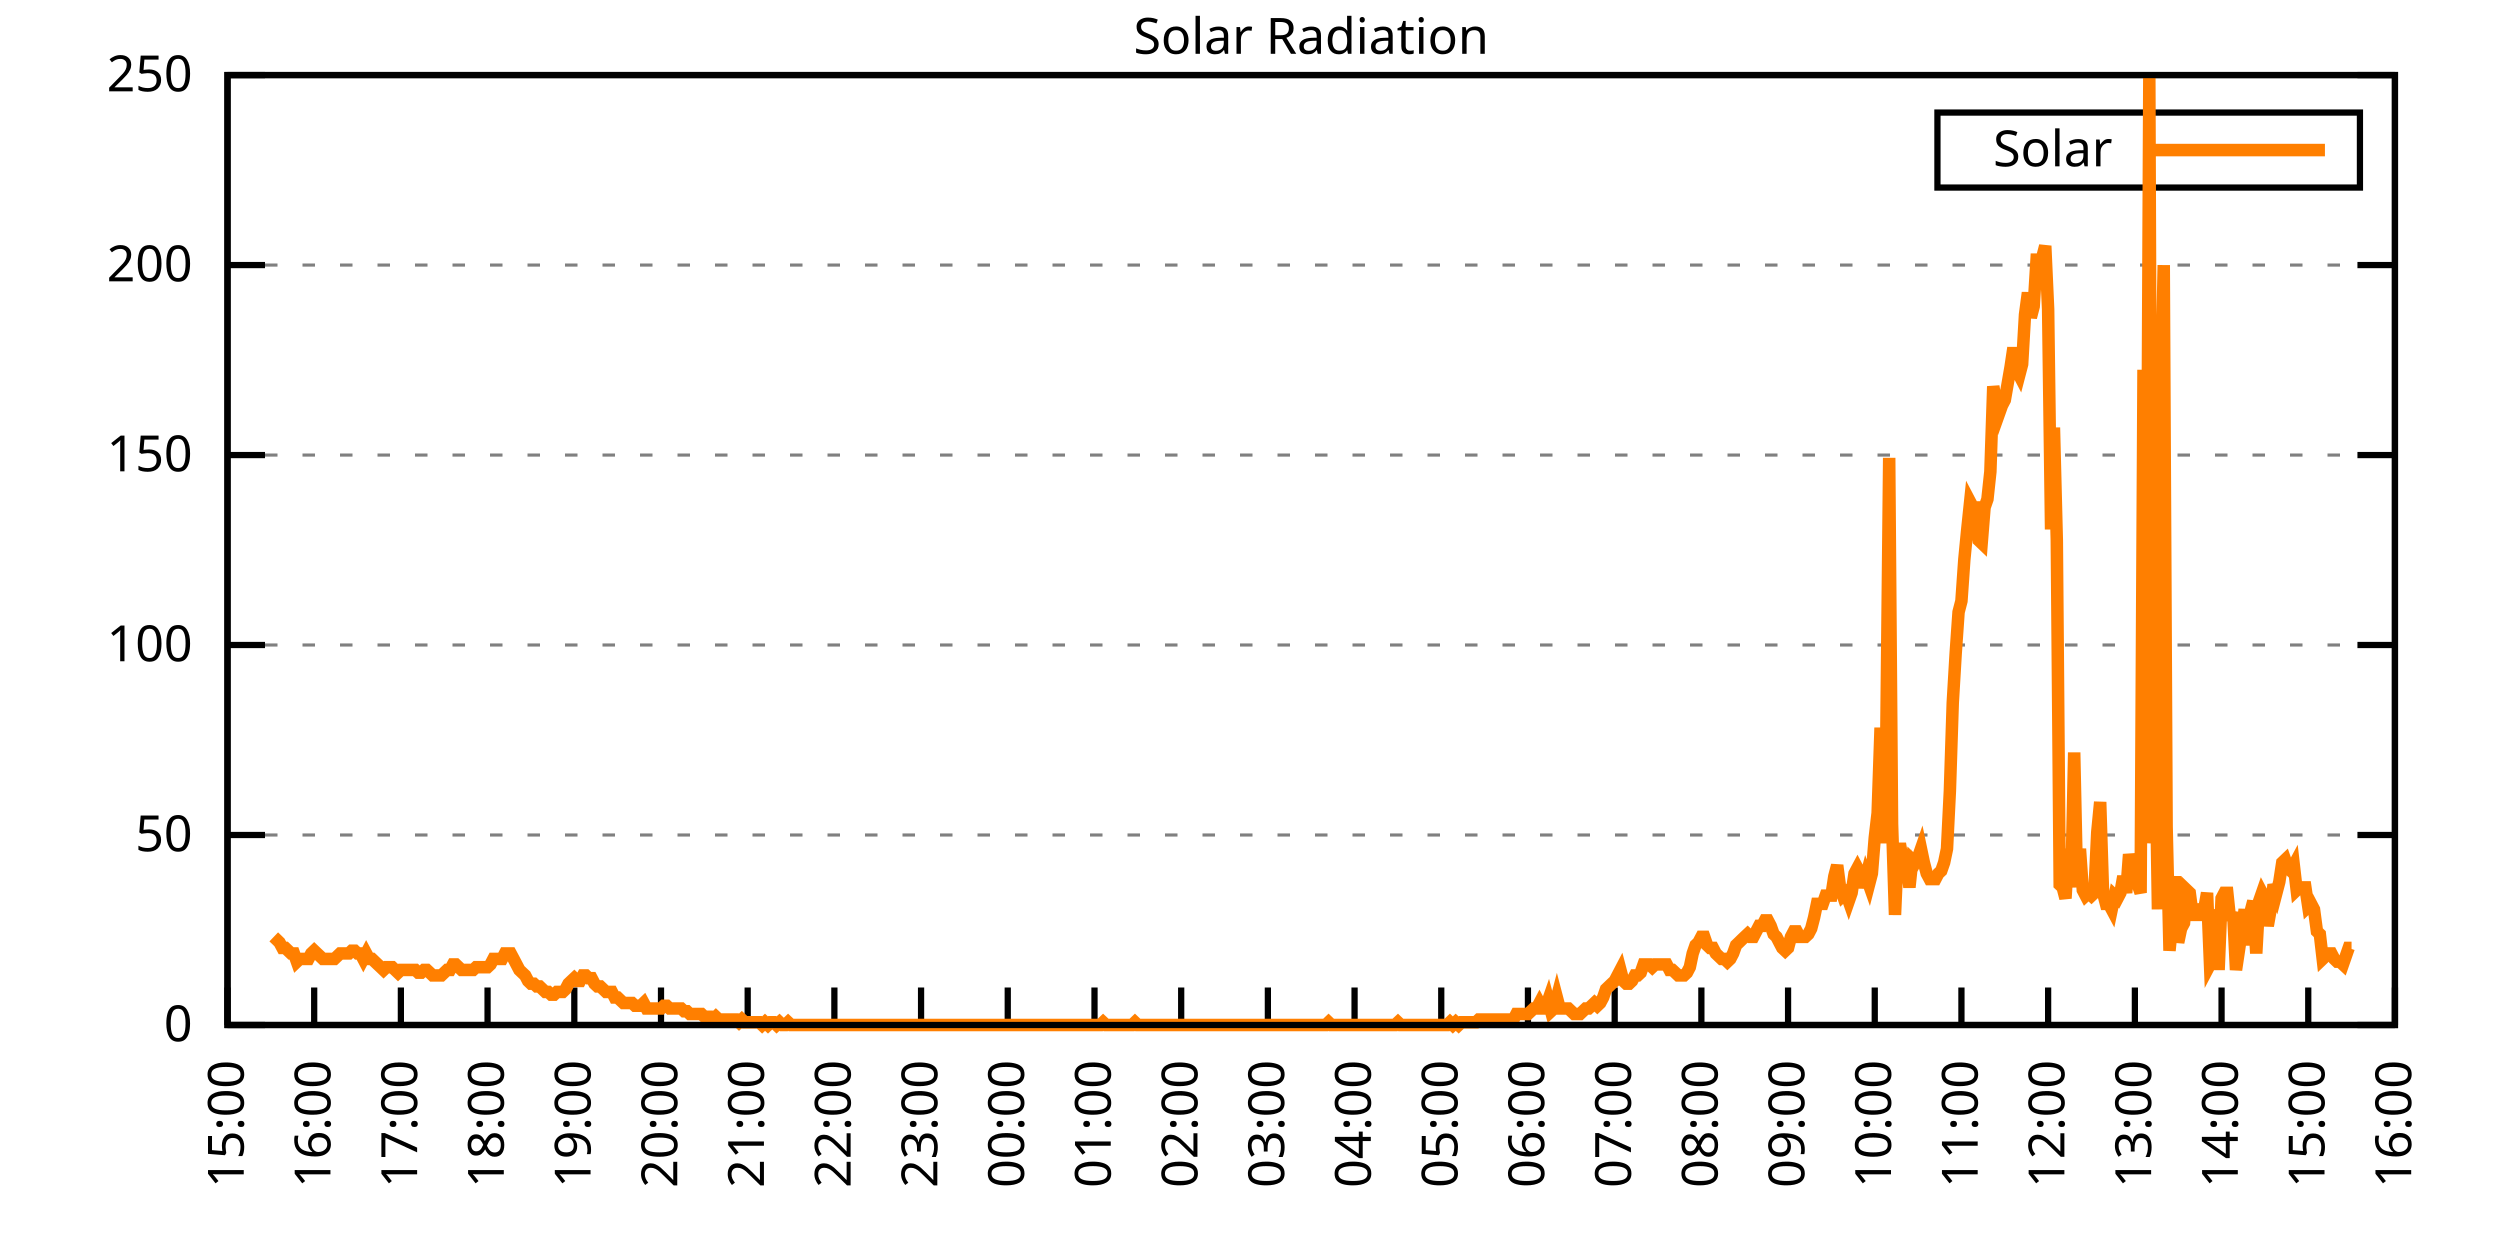
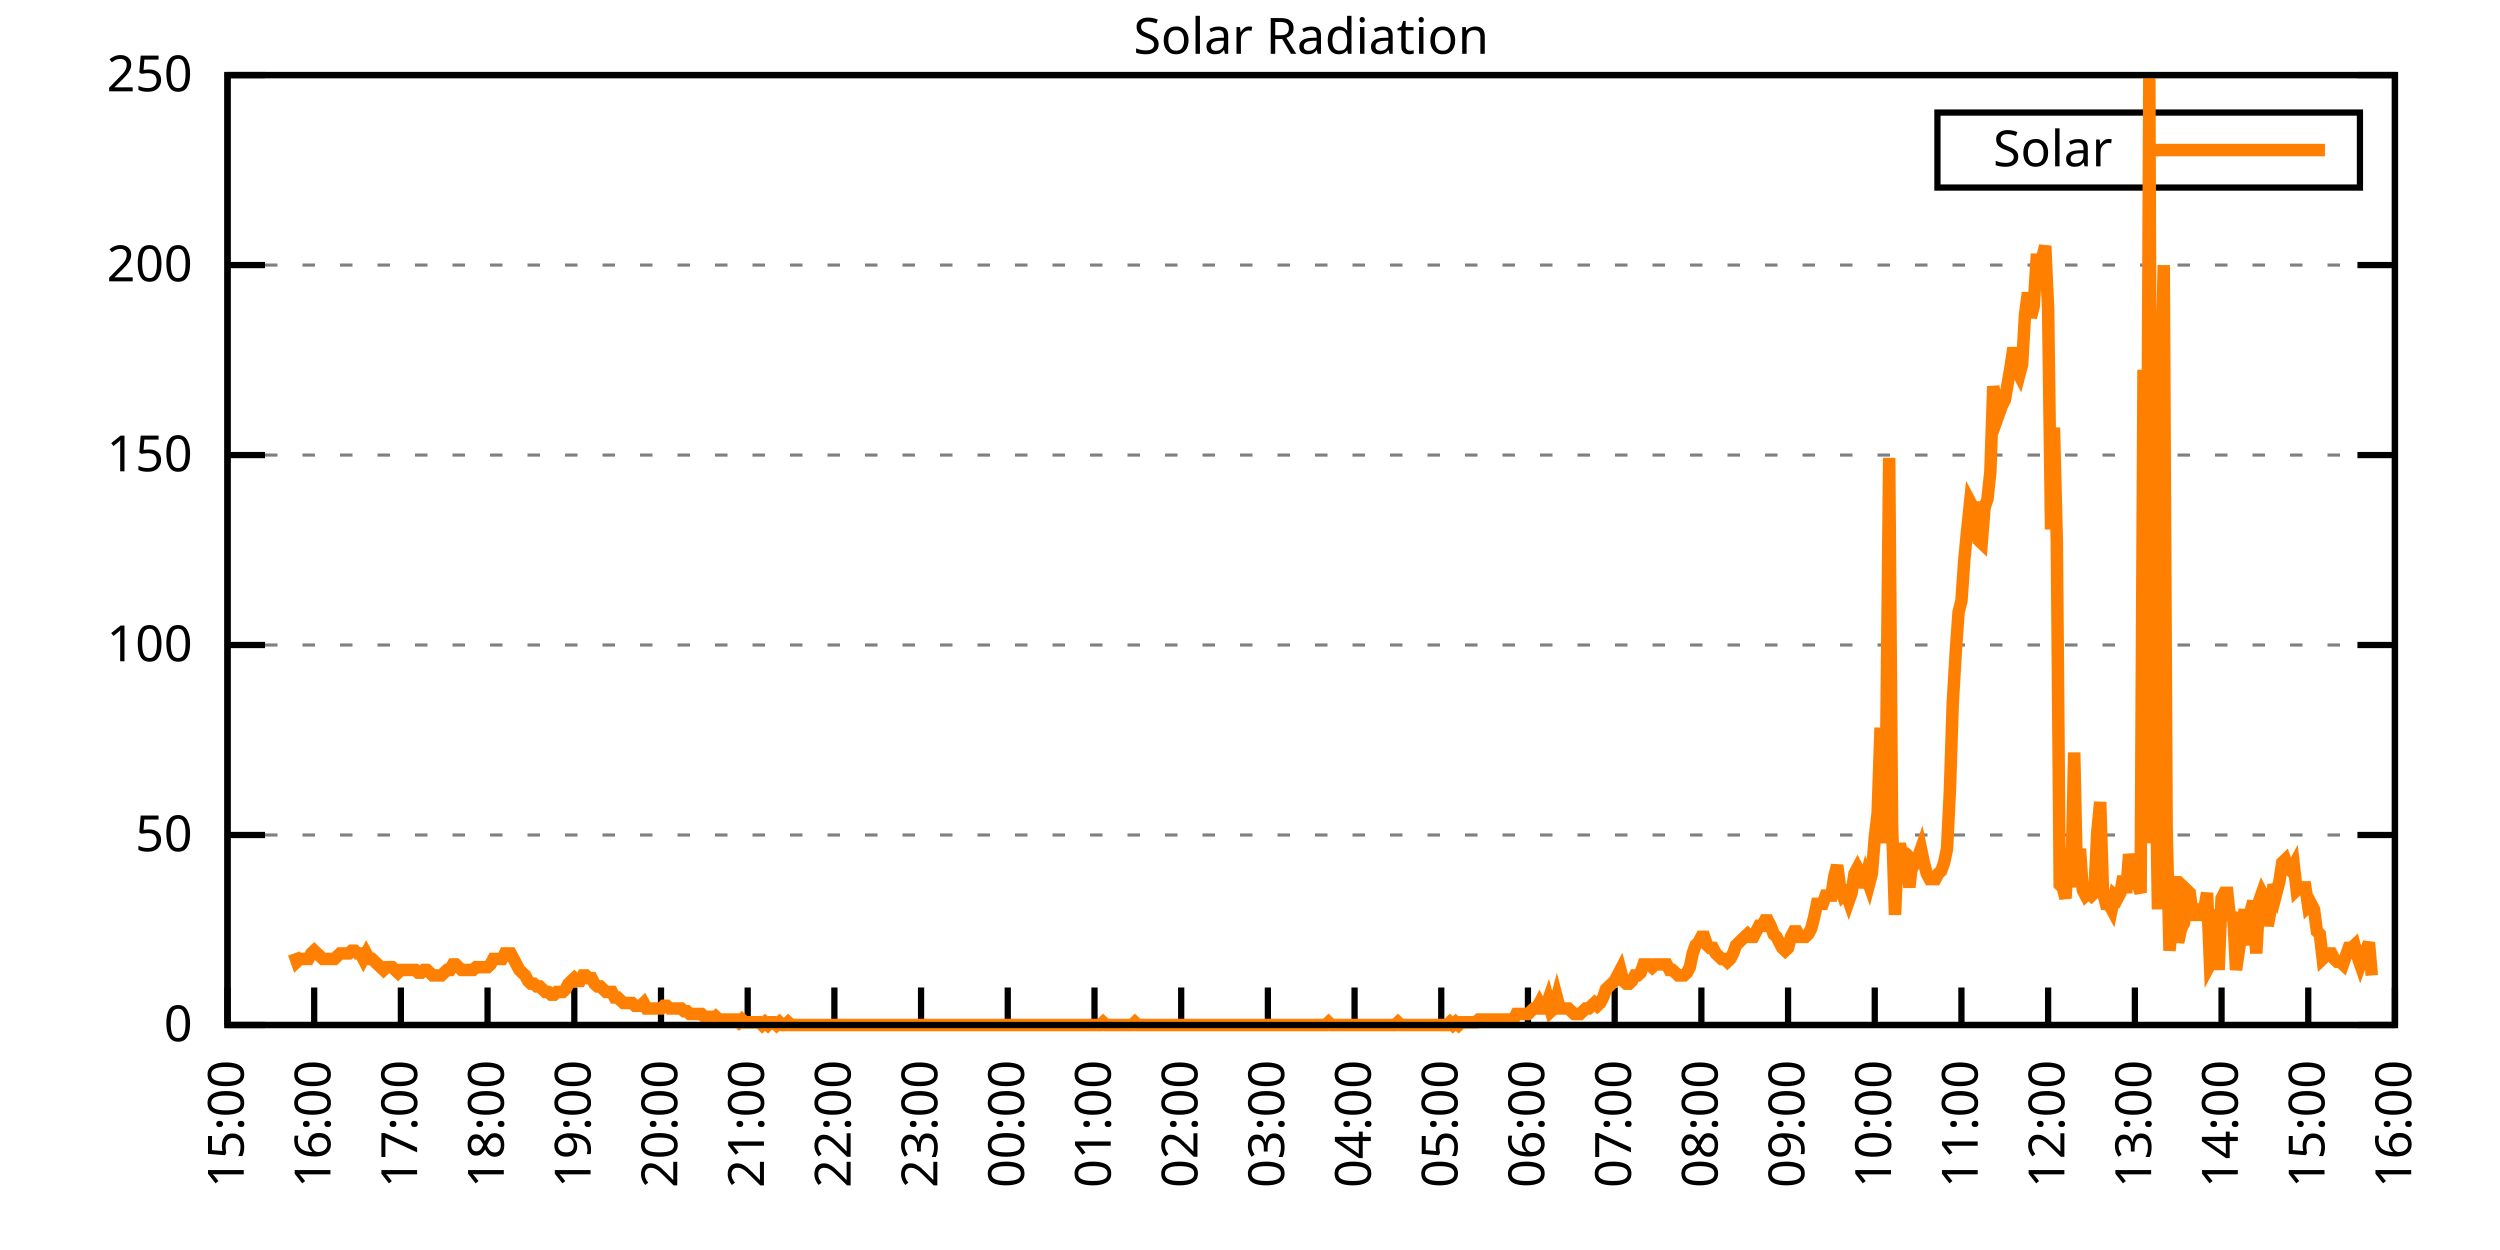
<svg xmlns="http://www.w3.org/2000/svg" xmlns:xlink="http://www.w3.org/1999/xlink" width="400" height="200" viewBox="0 0 400 200">
  <g id="gnuplot_canvas">
    <rect x="0" y="0" width="400" height="200" fill="none" />
    <defs>
      <circle id="gpDot" r="0.5" stroke-width="0.5" stroke="currentColor" />
      <path id="gpPt0" stroke-width="0.333" stroke="currentColor" d="M-1,0 h2 M0,-1 v2" />
      <path id="gpPt1" stroke-width="0.333" stroke="currentColor" d="M-1,-1 L1,1 M1,-1 L-1,1" />
      <path id="gpPt2" stroke-width="0.333" stroke="currentColor" d="M-1,0 L1,0 M0,-1 L0,1 M-1,-1 L1,1 M-1,1 L1,-1" />
      <rect id="gpPt3" stroke-width="0.333" stroke="currentColor" x="-1" y="-1" width="2" height="2" />
      <rect id="gpPt4" stroke-width="0.333" stroke="currentColor" fill="currentColor" x="-1" y="-1" width="2" height="2" />
      <circle id="gpPt5" stroke-width="0.333" stroke="currentColor" cx="0" cy="0" r="1" />
      <use xlink:href="#gpPt5" id="gpPt6" fill="currentColor" stroke="none" />
      <path id="gpPt7" stroke-width="0.333" stroke="currentColor" d="M0,-1.33 L-1.33,0.67 L1.33,0.67 z" />
      <use xlink:href="#gpPt7" id="gpPt8" fill="currentColor" stroke="none" />
      <use xlink:href="#gpPt7" id="gpPt9" stroke="currentColor" transform="rotate(180)" />
      <use xlink:href="#gpPt9" id="gpPt10" fill="currentColor" stroke="none" />
      <use xlink:href="#gpPt3" id="gpPt11" stroke="currentColor" transform="rotate(45)" />
      <use xlink:href="#gpPt11" id="gpPt12" fill="currentColor" stroke="none" />
      <path id="gpPt13" stroke-width="0.333" stroke="currentColor" d="M0,1.330 L1.265,0.411 L0.782,-1.067 L-0.782,-1.076 L-1.265,0.411 z" />
      <use xlink:href="#gpPt13" id="gpPt14" fill="currentColor" stroke="none" />
      <filter id="textbox" filterUnits="objectBoundingBox" x="0" y="0" height="1" width="1">
        <feFlood flood-color="white" flood-opacity="1" result="bgnd" />
        <feComposite in="SourceGraphic" in2="bgnd" operator="atop" />
      </filter>
      <filter id="greybox" filterUnits="objectBoundingBox" x="0" y="0" height="1" width="1">
        <feFlood flood-color="lightgrey" flood-opacity="1" result="grey" />
        <feComposite in="SourceGraphic" in2="grey" operator="atop" />
      </filter>
    </defs>
    <g fill="none" color="white" stroke="currentColor" stroke-width="1.00" stroke-linecap="butt" stroke-linejoin="miter">
</g>
    <g fill="none" color="black" stroke="currentColor" stroke-width="1.00" stroke-linecap="butt" stroke-linejoin="miter">
      <g stroke="none" shape-rendering="crispEdges">
        <polygon fill="rgb(255, 255, 255)" points="36.40,164.00 383.18,164.00 383.18,12.02 36.40,12.02 " />
      </g>
    </g>
    <g fill="none" color="black" stroke="currentColor" stroke-width="1.00" stroke-linecap="butt" stroke-linejoin="miter">
</g>
    <g fill="none" color="black" stroke="black" stroke-width="0.50" stroke-linecap="butt" stroke-linejoin="miter">
</g>
    <g fill="none" color="gray" stroke="currentColor" stroke-width="0.50" stroke-linecap="butt" stroke-linejoin="miter">
      <path stroke="gray" stroke-dasharray="2,4" class="gridline" d="M36.40,164.00 L383.19,164.00  " />
    </g>
    <g fill="none" color="gray" stroke="gray" stroke-width="1.00" stroke-linecap="butt" stroke-linejoin="miter">
</g>
    <g fill="none" color="black" stroke="currentColor" stroke-width="1.00" stroke-linecap="butt" stroke-linejoin="miter">
      <path stroke="black" d="M36.40,164.00 L42.40,164.00 M383.19,164.00 L377.19,164.00  " />
      <g transform="translate(30.80,166.60)" stroke="none" fill="black" font-family="Sans" font-size="8.00" text-anchor="end">
        <text>
          <tspan font-family="Sans"> 0</tspan>
        </text>
      </g>
    </g>
    <g fill="none" color="black" stroke="currentColor" stroke-width="1.00" stroke-linecap="butt" stroke-linejoin="miter">
</g>
    <g fill="none" color="black" stroke="black" stroke-width="0.50" stroke-linecap="butt" stroke-linejoin="miter">
</g>
    <g fill="none" color="gray" stroke="currentColor" stroke-width="0.50" stroke-linecap="butt" stroke-linejoin="miter">
      <path stroke="gray" stroke-dasharray="2,4" class="gridline" d="M36.40,133.60 L383.19,133.60  " />
    </g>
    <g fill="none" color="gray" stroke="gray" stroke-width="1.00" stroke-linecap="butt" stroke-linejoin="miter">
</g>
    <g fill="none" color="black" stroke="currentColor" stroke-width="1.00" stroke-linecap="butt" stroke-linejoin="miter">
      <path stroke="black" d="M36.40,133.60 L42.40,133.60 M383.19,133.60 L377.19,133.60  " />
      <g transform="translate(30.80,136.20)" stroke="none" fill="black" font-family="Sans" font-size="8.00" text-anchor="end">
        <text>
          <tspan font-family="Sans"> 50</tspan>
        </text>
      </g>
    </g>
    <g fill="none" color="black" stroke="currentColor" stroke-width="1.00" stroke-linecap="butt" stroke-linejoin="miter">
</g>
    <g fill="none" color="black" stroke="black" stroke-width="0.50" stroke-linecap="butt" stroke-linejoin="miter">
</g>
    <g fill="none" color="gray" stroke="currentColor" stroke-width="0.50" stroke-linecap="butt" stroke-linejoin="miter">
      <path stroke="gray" stroke-dasharray="2,4" class="gridline" d="M36.40,103.20 L383.19,103.20  " />
    </g>
    <g fill="none" color="gray" stroke="gray" stroke-width="1.00" stroke-linecap="butt" stroke-linejoin="miter">
</g>
    <g fill="none" color="black" stroke="currentColor" stroke-width="1.00" stroke-linecap="butt" stroke-linejoin="miter">
      <path stroke="black" d="M36.40,103.20 L42.40,103.20 M383.19,103.20 L377.19,103.20  " />
      <g transform="translate(30.80,105.80)" stroke="none" fill="black" font-family="Sans" font-size="8.00" text-anchor="end">
        <text>
          <tspan font-family="Sans"> 100</tspan>
        </text>
      </g>
    </g>
    <g fill="none" color="black" stroke="currentColor" stroke-width="1.00" stroke-linecap="butt" stroke-linejoin="miter">
</g>
    <g fill="none" color="black" stroke="black" stroke-width="0.50" stroke-linecap="butt" stroke-linejoin="miter">
</g>
    <g fill="none" color="gray" stroke="currentColor" stroke-width="0.50" stroke-linecap="butt" stroke-linejoin="miter">
      <path stroke="gray" stroke-dasharray="2,4" class="gridline" d="M36.40,72.81 L383.19,72.81  " />
    </g>
    <g fill="none" color="gray" stroke="gray" stroke-width="1.00" stroke-linecap="butt" stroke-linejoin="miter">
</g>
    <g fill="none" color="black" stroke="currentColor" stroke-width="1.00" stroke-linecap="butt" stroke-linejoin="miter">
      <path stroke="black" d="M36.40,72.81 L42.40,72.81 M383.19,72.81 L377.19,72.81  " />
      <g transform="translate(30.80,75.41)" stroke="none" fill="black" font-family="Sans" font-size="8.00" text-anchor="end">
        <text>
          <tspan font-family="Sans"> 150</tspan>
        </text>
      </g>
    </g>
    <g fill="none" color="black" stroke="currentColor" stroke-width="1.00" stroke-linecap="butt" stroke-linejoin="miter">
</g>
    <g fill="none" color="black" stroke="black" stroke-width="0.50" stroke-linecap="butt" stroke-linejoin="miter">
</g>
    <g fill="none" color="gray" stroke="currentColor" stroke-width="0.50" stroke-linecap="butt" stroke-linejoin="miter">
      <path stroke="gray" stroke-dasharray="2,4" class="gridline" d="M36.40,42.41 L383.19,42.41  " />
    </g>
    <g fill="none" color="gray" stroke="gray" stroke-width="1.00" stroke-linecap="butt" stroke-linejoin="miter">
</g>
    <g fill="none" color="black" stroke="currentColor" stroke-width="1.00" stroke-linecap="butt" stroke-linejoin="miter">
      <path stroke="black" d="M36.40,42.41 L42.40,42.41 M383.19,42.41 L377.19,42.41  " />
      <g transform="translate(30.80,45.01)" stroke="none" fill="black" font-family="Sans" font-size="8.00" text-anchor="end">
        <text>
          <tspan font-family="Sans"> 200</tspan>
        </text>
      </g>
    </g>
    <g fill="none" color="black" stroke="currentColor" stroke-width="1.00" stroke-linecap="butt" stroke-linejoin="miter">
</g>
    <g fill="none" color="black" stroke="black" stroke-width="0.50" stroke-linecap="butt" stroke-linejoin="miter">
</g>
    <g fill="none" color="gray" stroke="currentColor" stroke-width="0.50" stroke-linecap="butt" stroke-linejoin="miter">
      <path stroke="gray" stroke-dasharray="2,4" class="gridline" d="M36.40,12.01 L383.19,12.01  " />
    </g>
    <g fill="none" color="gray" stroke="gray" stroke-width="1.00" stroke-linecap="butt" stroke-linejoin="miter">
</g>
    <g fill="none" color="black" stroke="currentColor" stroke-width="1.00" stroke-linecap="butt" stroke-linejoin="miter">
      <path stroke="black" d="M36.40,12.01 L42.40,12.01 M383.19,12.01 L377.19,12.01  " />
      <g transform="translate(30.80,14.61)" stroke="none" fill="black" font-family="Sans" font-size="8.00" text-anchor="end">
        <text>
          <tspan font-family="Sans"> 250</tspan>
        </text>
      </g>
    </g>
    <g fill="none" color="black" stroke="currentColor" stroke-width="1.00" stroke-linecap="butt" stroke-linejoin="miter">
      <path stroke="black" d="M36.40,164.00 L36.40,158.00  " />
      <g transform="translate(39.00,169.60) rotate(270.00)" stroke="none" fill="black" font-family="Sans" font-size="8.00" text-anchor="end">
        <text>
          <tspan font-family="Sans">15:00</tspan>
        </text>
      </g>
    </g>
    <g fill="none" color="black" stroke="currentColor" stroke-width="1.00" stroke-linecap="butt" stroke-linejoin="miter">
      <path stroke="black" d="M50.27,164.00 L50.27,158.00  " />
      <g transform="translate(52.87,169.60) rotate(270.00)" stroke="none" fill="black" font-family="Sans" font-size="8.00" text-anchor="end">
        <text>
          <tspan font-family="Sans">16:00</tspan>
        </text>
      </g>
    </g>
    <g fill="none" color="black" stroke="currentColor" stroke-width="1.00" stroke-linecap="butt" stroke-linejoin="miter">
      <path stroke="black" d="M64.14,164.00 L64.14,158.00  " />
      <g transform="translate(66.74,169.60) rotate(270.00)" stroke="none" fill="black" font-family="Sans" font-size="8.00" text-anchor="end">
        <text>
          <tspan font-family="Sans">17:00</tspan>
        </text>
      </g>
    </g>
    <g fill="none" color="black" stroke="currentColor" stroke-width="1.00" stroke-linecap="butt" stroke-linejoin="miter">
      <path stroke="black" d="M78.01,164.00 L78.01,158.00  " />
      <g transform="translate(80.61,169.60) rotate(270.00)" stroke="none" fill="black" font-family="Sans" font-size="8.00" text-anchor="end">
        <text>
          <tspan font-family="Sans">18:00</tspan>
        </text>
      </g>
    </g>
    <g fill="none" color="black" stroke="currentColor" stroke-width="1.00" stroke-linecap="butt" stroke-linejoin="miter">
      <path stroke="black" d="M91.89,164.00 L91.89,158.00  " />
      <g transform="translate(94.49,169.60) rotate(270.00)" stroke="none" fill="black" font-family="Sans" font-size="8.00" text-anchor="end">
        <text>
          <tspan font-family="Sans">19:00</tspan>
        </text>
      </g>
    </g>
    <g fill="none" color="black" stroke="currentColor" stroke-width="1.00" stroke-linecap="butt" stroke-linejoin="miter">
      <path stroke="black" d="M105.76,164.00 L105.76,158.00  " />
      <g transform="translate(108.36,169.60) rotate(270.00)" stroke="none" fill="black" font-family="Sans" font-size="8.00" text-anchor="end">
        <text>
          <tspan font-family="Sans">20:00</tspan>
        </text>
      </g>
    </g>
    <g fill="none" color="black" stroke="currentColor" stroke-width="1.00" stroke-linecap="butt" stroke-linejoin="miter">
      <path stroke="black" d="M119.63,164.00 L119.63,158.00  " />
      <g transform="translate(122.23,169.60) rotate(270.00)" stroke="none" fill="black" font-family="Sans" font-size="8.00" text-anchor="end">
        <text>
          <tspan font-family="Sans">21:00</tspan>
        </text>
      </g>
    </g>
    <g fill="none" color="black" stroke="currentColor" stroke-width="1.00" stroke-linecap="butt" stroke-linejoin="miter">
      <path stroke="black" d="M133.50,164.00 L133.50,158.00  " />
      <g transform="translate(136.10,169.60) rotate(270.00)" stroke="none" fill="black" font-family="Sans" font-size="8.00" text-anchor="end">
        <text>
          <tspan font-family="Sans">22:00</tspan>
        </text>
      </g>
    </g>
    <g fill="none" color="black" stroke="currentColor" stroke-width="1.00" stroke-linecap="butt" stroke-linejoin="miter">
      <path stroke="black" d="M147.37,164.00 L147.37,158.00  " />
      <g transform="translate(149.97,169.60) rotate(270.00)" stroke="none" fill="black" font-family="Sans" font-size="8.00" text-anchor="end">
        <text>
          <tspan font-family="Sans">23:00</tspan>
        </text>
      </g>
    </g>
    <g fill="none" color="black" stroke="currentColor" stroke-width="1.00" stroke-linecap="butt" stroke-linejoin="miter">
      <path stroke="black" d="M161.24,164.00 L161.24,158.00  " />
      <g transform="translate(163.84,169.60) rotate(270.00)" stroke="none" fill="black" font-family="Sans" font-size="8.00" text-anchor="end">
        <text>
          <tspan font-family="Sans">00:00</tspan>
        </text>
      </g>
    </g>
    <g fill="none" color="black" stroke="currentColor" stroke-width="1.00" stroke-linecap="butt" stroke-linejoin="miter">
      <path stroke="black" d="M175.12,164.00 L175.12,158.00  " />
      <g transform="translate(177.72,169.60) rotate(270.00)" stroke="none" fill="black" font-family="Sans" font-size="8.00" text-anchor="end">
        <text>
          <tspan font-family="Sans">01:00</tspan>
        </text>
      </g>
    </g>
    <g fill="none" color="black" stroke="currentColor" stroke-width="1.00" stroke-linecap="butt" stroke-linejoin="miter">
      <path stroke="black" d="M188.99,164.00 L188.99,158.00  " />
      <g transform="translate(191.59,169.60) rotate(270.00)" stroke="none" fill="black" font-family="Sans" font-size="8.00" text-anchor="end">
        <text>
          <tspan font-family="Sans">02:00</tspan>
        </text>
      </g>
    </g>
    <g fill="none" color="black" stroke="currentColor" stroke-width="1.00" stroke-linecap="butt" stroke-linejoin="miter">
      <path stroke="black" d="M202.86,164.00 L202.86,158.00  " />
      <g transform="translate(205.46,169.60) rotate(270.00)" stroke="none" fill="black" font-family="Sans" font-size="8.00" text-anchor="end">
        <text>
          <tspan font-family="Sans">03:00</tspan>
        </text>
      </g>
    </g>
    <g fill="none" color="black" stroke="currentColor" stroke-width="1.00" stroke-linecap="butt" stroke-linejoin="miter">
      <path stroke="black" d="M216.73,164.00 L216.73,158.00  " />
      <g transform="translate(219.33,169.60) rotate(270.00)" stroke="none" fill="black" font-family="Sans" font-size="8.00" text-anchor="end">
        <text>
          <tspan font-family="Sans">04:00</tspan>
        </text>
      </g>
    </g>
    <g fill="none" color="black" stroke="currentColor" stroke-width="1.00" stroke-linecap="butt" stroke-linejoin="miter">
      <path stroke="black" d="M230.60,164.00 L230.60,158.00  " />
      <g transform="translate(233.20,169.60) rotate(270.00)" stroke="none" fill="black" font-family="Sans" font-size="8.00" text-anchor="end">
        <text>
          <tspan font-family="Sans">05:00</tspan>
        </text>
      </g>
    </g>
    <g fill="none" color="black" stroke="currentColor" stroke-width="1.00" stroke-linecap="butt" stroke-linejoin="miter">
      <path stroke="black" d="M244.47,164.00 L244.47,158.00  " />
      <g transform="translate(247.07,169.60) rotate(270.00)" stroke="none" fill="black" font-family="Sans" font-size="8.00" text-anchor="end">
        <text>
          <tspan font-family="Sans">06:00</tspan>
        </text>
      </g>
    </g>
    <g fill="none" color="black" stroke="currentColor" stroke-width="1.00" stroke-linecap="butt" stroke-linejoin="miter">
      <path stroke="black" d="M258.35,164.00 L258.35,158.00  " />
      <g transform="translate(260.95,169.60) rotate(270.00)" stroke="none" fill="black" font-family="Sans" font-size="8.00" text-anchor="end">
        <text>
          <tspan font-family="Sans">07:00</tspan>
        </text>
      </g>
    </g>
    <g fill="none" color="black" stroke="currentColor" stroke-width="1.00" stroke-linecap="butt" stroke-linejoin="miter">
      <path stroke="black" d="M272.22,164.00 L272.22,158.00  " />
      <g transform="translate(274.82,169.60) rotate(270.00)" stroke="none" fill="black" font-family="Sans" font-size="8.00" text-anchor="end">
        <text>
          <tspan font-family="Sans">08:00</tspan>
        </text>
      </g>
    </g>
    <g fill="none" color="black" stroke="currentColor" stroke-width="1.00" stroke-linecap="butt" stroke-linejoin="miter">
      <path stroke="black" d="M286.09,164.00 L286.09,158.00  " />
      <g transform="translate(288.69,169.60) rotate(270.00)" stroke="none" fill="black" font-family="Sans" font-size="8.00" text-anchor="end">
        <text>
          <tspan font-family="Sans">09:00</tspan>
        </text>
      </g>
    </g>
    <g fill="none" color="black" stroke="currentColor" stroke-width="1.00" stroke-linecap="butt" stroke-linejoin="miter">
      <path stroke="black" d="M299.96,164.00 L299.96,158.00  " />
      <g transform="translate(302.56,169.60) rotate(270.00)" stroke="none" fill="black" font-family="Sans" font-size="8.00" text-anchor="end">
        <text>
          <tspan font-family="Sans">10:00</tspan>
        </text>
      </g>
    </g>
    <g fill="none" color="black" stroke="currentColor" stroke-width="1.00" stroke-linecap="butt" stroke-linejoin="miter">
      <path stroke="black" d="M313.83,164.00 L313.83,158.00  " />
      <g transform="translate(316.43,169.60) rotate(270.00)" stroke="none" fill="black" font-family="Sans" font-size="8.00" text-anchor="end">
        <text>
          <tspan font-family="Sans">11:00</tspan>
        </text>
      </g>
    </g>
    <g fill="none" color="black" stroke="currentColor" stroke-width="1.00" stroke-linecap="butt" stroke-linejoin="miter">
      <path stroke="black" d="M327.70,164.00 L327.70,158.00  " />
      <g transform="translate(330.30,169.60) rotate(270.00)" stroke="none" fill="black" font-family="Sans" font-size="8.00" text-anchor="end">
        <text>
          <tspan font-family="Sans">12:00</tspan>
        </text>
      </g>
    </g>
    <g fill="none" color="black" stroke="currentColor" stroke-width="1.00" stroke-linecap="butt" stroke-linejoin="miter">
      <path stroke="black" d="M341.58,164.00 L341.58,158.00  " />
      <g transform="translate(344.18,169.60) rotate(270.00)" stroke="none" fill="black" font-family="Sans" font-size="8.00" text-anchor="end">
        <text>
          <tspan font-family="Sans">13:00</tspan>
        </text>
      </g>
    </g>
    <g fill="none" color="black" stroke="currentColor" stroke-width="1.00" stroke-linecap="butt" stroke-linejoin="miter">
      <path stroke="black" d="M355.45,164.00 L355.45,158.00  " />
      <g transform="translate(358.05,169.60) rotate(270.00)" stroke="none" fill="black" font-family="Sans" font-size="8.00" text-anchor="end">
        <text>
          <tspan font-family="Sans">14:00</tspan>
        </text>
      </g>
    </g>
    <g fill="none" color="black" stroke="currentColor" stroke-width="1.00" stroke-linecap="butt" stroke-linejoin="miter">
      <path stroke="black" d="M369.32,164.00 L369.32,158.00  " />
      <g transform="translate(371.92,169.60) rotate(270.00)" stroke="none" fill="black" font-family="Sans" font-size="8.00" text-anchor="end">
        <text>
          <tspan font-family="Sans">15:00</tspan>
        </text>
      </g>
    </g>
    <g fill="none" color="black" stroke="currentColor" stroke-width="1.00" stroke-linecap="butt" stroke-linejoin="miter">
      <path stroke="black" d="M383.19,164.00 L383.19,158.00  " />
      <g transform="translate(385.79,169.60) rotate(270.00)" stroke="none" fill="black" font-family="Sans" font-size="8.00" text-anchor="end">
        <text>
          <tspan font-family="Sans">16:00</tspan>
        </text>
      </g>
    </g>
    <g fill="none" color="black" stroke="currentColor" stroke-width="1.00" stroke-linecap="butt" stroke-linejoin="miter">
</g>
    <g fill="none" color="black" stroke="currentColor" stroke-width="1.00" stroke-linecap="butt" stroke-linejoin="miter">
      <path stroke="black" d="M36.40,12.01 L36.40,164.00 L383.19,164.00 L383.19,12.01 L36.40,12.01 Z  " />
    </g>
    <g fill="none" color="black" stroke="currentColor" stroke-width="1.00" stroke-linecap="butt" stroke-linejoin="miter">
</g>
    <g fill="none" color="black" stroke="currentColor" stroke-width="1.00" stroke-linecap="butt" stroke-linejoin="miter">
      <path stroke="black" d="M309.99,30.01 L309.99,18.01 L377.59,18.01 L377.59,30.01 L309.99,30.01 Z  " />
    </g>
    <g id="Solar_Radiation_plot_1">
      <g fill="none" color="white" stroke="black" stroke-width="2.00" stroke-linecap="butt" stroke-linejoin="miter">
</g>
      <g fill="none" color="black" stroke="currentColor" stroke-width="2.00" stroke-linecap="butt" stroke-linejoin="miter">
        <g transform="translate(337.99,26.61)" stroke="none" fill="black" font-family="Sans" font-size="8.00" text-anchor="end">
          <text>
            <tspan font-family="Sans">Solar</tspan>
          </text>
        </g>
      </g>
      <g fill="none" color="black" stroke="currentColor" stroke-width="2.00" stroke-linecap="butt" stroke-linejoin="miter">
-         <path stroke="rgb(255, 127,   0)" d="M343.59,24.01 L371.99,24.01 M43.80,149.90 L44.26,150.34 L44.72,150.79 L45.19,151.67 L45.65,151.67 L46.11,152.11   L46.57,152.55 L47.03,152.55 L47.50,153.87 L47.96,153.43 L48.42,153.43 L48.88,153.43 L49.35,153.43 L49.81,152.55   L50.27,152.11 L50.73,152.55 L51.20,152.99 L51.66,153.43 L52.12,153.43 L52.58,153.43 L53.05,153.43 L53.51,153.43   L53.97,152.99 L54.43,152.55 L54.90,152.55 L55.36,152.55 L55.82,152.55 L56.28,152.11 L56.75,152.11 L57.21,152.55   L57.67,152.55 L58.13,153.43 L58.59,152.55 L59.06,153.43 L59.52,153.43 L59.98,153.87 L60.44,154.31 L60.91,154.75   L61.37,155.19 L61.83,154.75 L62.29,154.75 L62.76,154.75 L63.22,155.19 L63.68,155.63 L64.14,155.19 L64.61,155.19   L65.07,155.19 L65.53,155.19 L65.99,155.19 L66.46,155.19 L66.92,155.63 L67.38,155.63 L67.84,155.19 L68.30,155.19   L68.77,155.63 L69.23,156.07 L69.69,156.07 L70.15,156.07 L70.62,156.07 L71.08,155.63 L71.54,155.19 L72.00,155.19   L72.47,154.31 L72.93,154.31 L73.39,154.75 L73.85,155.19 L74.32,155.19 L74.78,155.19 L75.24,155.19 L75.70,155.19   L76.17,154.75 L76.63,154.75 L77.09,154.75 L77.55,154.75 L78.01,154.75 L78.48,154.31 L78.94,153.43 L79.40,153.43   L79.86,153.43 L80.33,153.43 L80.79,152.55 L81.25,152.55 L81.71,152.55 L82.18,153.43 L82.64,154.31 L83.10,155.19   L83.56,155.63 L84.03,156.07 L84.49,156.95 L84.95,157.39 L85.41,157.39 L85.88,157.83 L86.34,157.83 L86.80,158.27   L87.26,158.71 L87.72,158.71 L88.19,159.15 L88.65,159.15 L89.11,158.71 L89.57,158.71 L90.04,158.71 L90.50,158.27   L90.96,157.39 L91.42,156.95 L91.89,156.51 L92.35,156.95 L92.81,156.95 L93.27,156.07 L93.74,156.07 L94.20,156.51   L94.66,156.51 L95.12,157.39 L95.59,157.83 L96.05,157.83 L96.51,158.27 L96.97,158.71 L97.44,158.71 L97.90,158.71   L98.36,159.60 L98.82,159.60 L99.28,160.04 L99.75,160.48 L100.21,160.48 L100.67,160.48 L101.13,160.48 L101.60,160.92   L102.06,160.92 L102.52,160.92 L102.98,160.48 L103.45,161.36 L103.91,161.36 L104.37,161.36 L104.83,161.36 L105.30,161.36   L105.76,161.36 L106.22,160.92 L106.68,160.92 L107.15,161.36 L107.61,161.36 L108.07,161.36 L108.53,161.36 L108.99,161.36   L109.46,161.80 L109.92,161.80 L110.38,162.24 L110.84,162.24 L111.31,162.24 L111.77,162.24 L112.23,162.24 L112.69,162.68   L113.16,162.68 L113.62,162.68 L114.08,163.12 L114.54,162.68 L115.01,163.12 L115.47,163.12 L115.93,163.12 L116.39,163.12   L116.86,163.12 L117.32,163.12 L117.78,163.12 L118.24,163.56 L118.70,163.12 L119.17,163.56 L119.63,163.56 L120.09,163.56   L120.55,163.56 L121.02,163.56 L121.48,163.56 L121.94,164.00 L122.40,163.56 L122.87,164.00 L123.33,163.56 L123.79,163.56   L124.25,164.00 L124.72,163.56 L125.18,164.00 L125.64,164.00 L126.10,163.56 L126.57,164.00 L127.03,164.00 L127.49,164.00   L127.95,164.00 L128.41,164.00 L128.88,164.00 L129.34,164.00 L129.80,164.00 L130.26,164.00 L130.73,164.00 L131.19,164.00   L131.65,164.00 L132.11,164.00 L132.58,164.00 L133.04,164.00 L133.50,164.00 L133.96,164.00 L134.43,164.00 L134.89,164.00   L135.35,164.00 L135.81,164.00 L136.28,164.00 L136.74,164.00 L137.20,164.00 L137.66,164.00 L138.13,164.00 L138.59,164.00   L139.05,164.00 L139.51,164.00 L139.97,164.00 L140.44,164.00 L140.90,164.00 L141.36,164.00 L141.82,164.00 L142.29,164.00   L142.75,164.00 L143.21,164.00 L143.67,164.00 L144.14,164.00 L144.60,164.00 L145.06,164.00 L145.52,164.00 L145.99,164.00   L146.45,164.00 L146.91,164.00 L147.37,164.00 L147.84,164.00 L148.30,164.00 L148.76,164.00 L149.22,164.00 L149.68,164.00   L150.15,164.00 L150.61,164.00 L151.07,164.00 L151.53,164.00 L152.00,164.00 L152.46,164.00 L152.92,164.00 L153.38,164.00   L153.85,164.00 L154.31,164.00 L154.77,164.00 L155.23,164.00 L155.70,164.00 L156.16,164.00 L156.62,164.00 L157.08,164.00   L157.55,164.00 L158.01,164.00 L158.47,164.00 L158.93,164.00 L159.39,164.00 L159.86,164.00 L160.32,164.00 L160.78,164.00   L161.24,164.00 L161.71,164.00 L162.17,164.00 L162.63,164.00 L163.09,164.00 L163.56,164.00 L164.02,164.00 L164.48,164.00   L164.94,164.00 L165.41,164.00 L165.87,164.00 L166.33,164.00 L166.79,164.00 L167.26,164.00 L167.72,164.00 L168.18,164.00   L168.64,164.00 L169.10,164.00 L169.57,164.00 L170.03,164.00 L170.49,164.00 L170.95,164.00 L171.42,164.00 L171.88,164.00   L172.34,164.00 L172.80,164.00 L173.27,164.00 L173.73,164.00 L174.19,164.00 L174.65,164.00 L175.12,164.00 L175.58,164.00   L176.04,164.00 L176.50,163.56 L176.97,164.00 L177.43,164.00 L177.89,164.00 L178.35,164.00 L178.82,164.00 L179.28,164.00   L179.74,164.00 L180.20,164.00 L180.66,164.00 L181.13,164.00 L181.59,163.56 L182.05,164.00 L182.51,164.00 L182.98,164.00   L183.44,164.00 L183.90,164.00 L184.36,164.00 L184.83,164.00 L185.29,164.00 L185.75,164.00 L186.21,164.00 L186.68,164.00   L187.14,164.00 L187.60,164.00 L188.06,164.00 L188.53,164.00 L188.99,164.00 L189.45,164.00 L189.91,164.00 L190.37,164.00   L190.84,164.00 L191.30,164.00 L191.76,164.00 L192.22,164.00 L192.69,164.00 L193.15,164.00 L193.61,164.00 L194.07,164.00   L194.54,164.00 L195.00,164.00 L195.46,164.00 L195.92,164.00 L196.39,164.00 L196.85,164.00 L197.31,164.00 L197.77,164.00   L198.24,164.00 L198.70,164.00 L199.16,164.00 L199.62,164.00 L200.08,164.00 L200.55,164.00 L201.01,164.00 L201.47,164.00   L201.93,164.00 L202.40,164.00 L202.86,164.00 L203.32,164.00 L203.78,164.00 L204.25,164.00 L204.71,164.00 L205.17,164.00   L205.63,164.00 L206.10,164.00 L206.56,164.00 L207.02,164.00 L207.48,164.00 L207.95,164.00 L208.41,164.00 L208.87,164.00   L209.33,164.00 L209.80,164.00 L210.26,164.00 L210.72,164.00 L211.18,164.00 L211.64,164.00 L212.11,164.00 L212.57,163.56   L213.03,164.00 L213.49,164.00 L213.96,164.00 L214.42,164.00 L214.88,164.00 L215.34,164.00 L215.81,164.00 L216.27,164.00   L216.73,164.00 L217.19,164.00 L217.66,164.00 L218.12,164.00 L218.58,164.00 L219.04,164.00 L219.51,164.00 L219.97,164.00   L220.43,164.00 L220.89,164.00 L221.35,164.00 L221.82,164.00 L222.28,164.00 L222.74,164.00 L223.20,164.00 L223.67,163.56   L224.13,164.00 L224.59,164.00 L225.05,164.00 L225.52,164.00 L225.98,164.00 L226.44,164.00 L226.90,164.00 L227.37,164.00   L227.83,164.00 L228.29,164.00 L228.75,164.00 L229.22,164.00 L229.68,164.00 L230.14,164.00 L230.60,164.00 L231.06,164.00   L231.53,164.00 L231.99,163.56 L232.45,164.00 L232.91,163.56 L233.38,164.00 L233.84,163.56 L234.30,163.56 L234.76,163.56   L235.23,163.56 L235.69,163.56 L236.15,163.56 L236.61,163.12 L237.08,163.12 L237.54,163.12 L238.00,163.12 L238.46,163.12   L238.93,163.12 L239.39,163.12 L239.85,163.12 L240.31,163.12 L240.77,163.12 L241.24,163.12 L241.70,163.12 L242.16,163.12   L242.62,162.24 L243.09,162.24 L243.55,162.24 L244.01,162.24 L244.47,162.24 L244.94,161.80 L245.40,161.36 L245.86,161.36   L246.32,160.48 L246.79,161.36 L247.25,161.36 L247.71,160.04 L248.17,161.80 L248.64,161.36 L249.10,159.60 L249.56,161.36   L250.02,161.36 L250.49,161.36 L250.95,161.36 L251.41,161.80 L251.87,162.24 L252.33,162.24 L252.80,162.24 L253.26,161.80   L253.72,161.36 L254.18,161.36 L254.65,160.92 L255.11,160.48 L255.57,160.92 L256.03,160.48 L256.50,159.60 L256.96,158.27   L257.42,157.83 L257.88,157.39 L258.35,156.95 L258.81,156.07 L259.27,155.19 L259.73,156.95 L260.20,157.39 L260.66,157.39   L261.12,156.95 L261.58,156.07 L262.04,156.07 L262.51,155.63 L262.97,154.31 L263.43,154.31 L263.89,154.31 L264.36,154.75   L264.82,154.31 L265.28,154.31 L265.74,154.31 L266.21,154.31 L266.67,154.31 L267.13,155.19 L267.59,155.19 L268.06,155.63   L268.52,156.07 L268.98,156.07 L269.44,156.07 L269.91,155.63 L270.37,154.75 L270.83,152.55 L271.29,151.23 L271.75,150.79   L272.22,149.90 L272.68,149.90 L273.14,151.23 L273.60,151.67 L274.07,151.67 L274.53,152.55 L274.99,152.99 L275.45,153.43   L275.92,153.43 L276.38,153.87 L276.84,153.43 L277.30,152.55 L277.77,151.23 L278.23,150.79 L278.69,150.34 L279.15,149.90   L279.62,149.46 L280.08,149.90 L280.54,149.90 L281.00,149.02 L281.46,148.14 L281.93,148.14 L282.39,147.26 L282.85,147.26   L283.31,148.14 L283.78,149.46 L284.24,149.90 L284.70,150.79 L285.16,151.67 L285.63,152.11 L286.09,151.67 L286.55,149.90   L287.01,149.02 L287.48,149.02 L287.94,149.90 L288.40,149.90 L288.86,149.90 L289.33,149.46 L289.79,148.58 L290.25,146.82   L290.71,144.62 L291.18,144.62 L291.64,144.62 L292.10,143.30 L292.56,143.30 L293.02,143.30 L293.49,140.21 L293.95,138.45   L294.41,141.98 L294.87,143.30 L295.34,142.86 L295.80,144.18 L296.26,142.86 L296.72,139.77 L297.19,138.89 L297.65,139.77   L298.11,141.98 L298.57,140.21 L299.04,141.54 L299.50,139.77 L299.96,134.05 L300.42,130.08 L300.89,116.43 L301.35,134.93   L301.81,117.75 L302.27,73.26 L302.73,131.84 L303.20,146.38 L303.66,135.81 L304.12,135.81 L304.58,138.45 L305.05,138.01   L305.51,141.98 L305.97,137.57 L306.43,138.01 L306.90,137.13 L307.36,135.81 L307.82,138.01 L308.28,139.77 L308.75,140.65   L309.21,140.65 L309.67,140.65 L310.13,139.77 L310.60,139.33 L311.06,138.01 L311.52,135.81 L311.98,126.56 L312.44,112.46   L312.91,104.53 L313.37,97.93 L313.83,96.16 L314.29,89.56 L314.76,84.71 L315.22,80.31 L315.68,81.19 L316.14,81.19   L316.61,86.47 L317.07,86.91 L317.53,81.19 L317.99,79.87 L318.46,75.46 L318.92,61.81 L319.38,64.45 L319.84,66.21   L320.31,64.89 L320.77,64.01 L321.23,61.37 L321.69,58.72 L322.15,55.64 L322.62,59.16 L323.08,60.04 L323.54,58.28   L324.00,50.35 L324.47,46.83 L324.93,50.79 L325.39,49.03 L325.85,41.54 L326.32,41.54 L326.78,41.10 L327.24,39.34   L327.70,49.47 L328.17,84.71 L328.63,68.41 L329.09,86.47 L329.55,141.54 L330.02,141.98 L330.48,143.74 L330.94,135.81   L331.40,141.98 L331.87,120.39 L332.33,141.54 L332.79,135.81 L333.25,142.42 L333.71,143.30 L334.18,142.86 L334.64,143.30   L335.10,142.86 L335.56,133.17 L336.03,128.32 L336.49,142.86 L336.95,144.62 L337.41,144.62 L337.88,145.50 L338.34,143.30   L338.80,143.74 L339.26,142.86 L339.73,140.21 L340.19,142.86 L340.65,136.69 L341.11,138.89 L341.58,139.77 L342.04,141.54   L342.50,142.86 L342.96,59.16 L343.42,112.02 L343.89,12.47 L344.35,134.93 L344.81,115.55 L345.27,145.50 L345.74,64.45   L346.20,42.42 L346.66,132.28 L347.12,152.11 L347.59,147.26 L348.05,140.21 L348.51,150.79 L348.97,148.58 L349.44,147.70   L349.90,142.42 L350.36,142.86 L350.82,146.38 L351.29,146.38 L351.75,146.38 L352.21,145.50 L352.67,145.50 L353.13,142.86   L353.60,154.31 L354.06,153.43 L354.52,145.50 L354.98,155.19 L355.45,143.74 L355.91,142.86 L356.37,142.86 L356.83,147.26   L357.30,145.94 L357.76,155.19 L358.22,152.11 L358.68,149.02 L359.15,145.50 L359.61,151.23 L360.07,145.94 L360.53,144.18   L361.00,152.55 L361.46,144.18 L361.92,142.86 L362.38,143.74 L362.84,148.14 L363.31,145.50 L363.77,141.54 L364.23,142.86   L364.69,141.09 L365.16,138.01 L365.62,137.57 L366.08,138.89 L366.54,139.33 L367.01,138.45 L367.47,142.42 L367.93,141.98   L368.39,141.98 L368.86,141.98 L369.32,145.06 L369.78,144.62 L370.24,145.50 L370.71,149.02 L371.17,149.46 L371.63,153.43   L372.09,152.99 L372.56,152.55 L373.02,152.55 L373.48,153.43 L373.94,153.87 L374.40,153.87 L374.87,154.31 L375.33,152.99   L375.79,151.67 L376.25,151.67  " />
+         <path stroke="rgb(255, 127,   0)" d="M343.59,24.01 L371.99,24.01 M47.03,152.55 L47.50,153.87 L47.96,153.43 L48.42,153.43 L48.88,153.43 L49.35,153.43   L49.81,152.55 L50.27,152.11 L50.73,152.55 L51.20,152.99 L51.66,153.43 L52.12,153.43 L52.58,153.43 L53.05,153.43   L53.51,153.43 L53.97,152.99 L54.43,152.55 L54.90,152.55 L55.36,152.55 L55.82,152.55 L56.28,152.11 L56.75,152.11   L57.21,152.55 L57.67,152.55 L58.13,153.43 L58.59,152.55 L59.06,153.43 L59.52,153.43 L59.98,153.87 L60.44,154.31   L60.91,154.75 L61.37,155.19 L61.83,154.75 L62.29,154.75 L62.76,154.75 L63.22,155.19 L63.68,155.63 L64.14,155.19   L64.61,155.19 L65.07,155.19 L65.53,155.19 L65.99,155.19 L66.46,155.19 L66.92,155.63 L67.38,155.63 L67.84,155.19   L68.30,155.19 L68.77,155.63 L69.23,156.07 L69.69,156.07 L70.15,156.07 L70.62,156.07 L71.08,155.63 L71.54,155.19   L72.00,155.19 L72.47,154.31 L72.93,154.31 L73.39,154.75 L73.85,155.19 L74.32,155.19 L74.78,155.19 L75.24,155.19   L75.70,155.19 L76.17,154.75 L76.63,154.75 L77.09,154.75 L77.55,154.75 L78.01,154.75 L78.48,154.31 L78.94,153.43   L79.40,153.43 L79.86,153.43 L80.33,153.43 L80.79,152.55 L81.25,152.55 L81.71,152.55 L82.18,153.43 L82.64,154.31   L83.10,155.19 L83.56,155.63 L84.03,156.07 L84.49,156.95 L84.95,157.39 L85.41,157.39 L85.88,157.83 L86.34,157.83   L86.80,158.27 L87.26,158.71 L87.72,158.71 L88.19,159.15 L88.65,159.15 L89.11,158.71 L89.57,158.71 L90.04,158.71   L90.50,158.27 L90.96,157.39 L91.42,156.95 L91.89,156.51 L92.35,156.95 L92.81,156.95 L93.27,156.07 L93.74,156.07   L94.20,156.51 L94.66,156.51 L95.12,157.39 L95.59,157.83 L96.05,157.83 L96.51,158.27 L96.97,158.71 L97.44,158.71   L97.90,158.71 L98.36,159.60 L98.82,159.60 L99.28,160.04 L99.75,160.48 L100.21,160.48 L100.67,160.48 L101.13,160.48   L101.60,160.92 L102.06,160.92 L102.52,160.92 L102.98,160.48 L103.45,161.36 L103.91,161.36 L104.37,161.36 L104.83,161.36   L105.30,161.36 L105.76,161.36 L106.22,160.92 L106.68,160.92 L107.15,161.36 L107.61,161.36 L108.07,161.36 L108.53,161.36   L108.99,161.36 L109.46,161.80 L109.92,161.80 L110.38,162.24 L110.84,162.24 L111.31,162.24 L111.77,162.24 L112.23,162.24   L112.69,162.68 L113.16,162.68 L113.62,162.68 L114.08,163.12 L114.54,162.68 L115.01,163.12 L115.47,163.12 L115.93,163.12   L116.39,163.12 L116.86,163.12 L117.32,163.12 L117.78,163.12 L118.24,163.56 L118.70,163.12 L119.17,163.56 L119.63,163.56   L120.09,163.56 L120.55,163.56 L121.02,163.56 L121.48,163.56 L121.94,164.00 L122.40,163.56 L122.87,164.00 L123.33,163.56   L123.79,163.56 L124.25,164.00 L124.72,163.56 L125.18,164.00 L125.64,164.00 L126.10,163.56 L126.57,164.00 L127.03,164.00   L127.49,164.00 L127.95,164.00 L128.41,164.00 L128.88,164.00 L129.34,164.00 L129.80,164.00 L130.26,164.00 L130.73,164.00   L131.19,164.00 L131.65,164.00 L132.11,164.00 L132.58,164.00 L133.04,164.00 L133.50,164.00 L133.96,164.00 L134.43,164.00   L134.89,164.00 L135.35,164.00 L135.81,164.00 L136.28,164.00 L136.74,164.00 L137.20,164.00 L137.66,164.00 L138.13,164.00   L138.59,164.00 L139.05,164.00 L139.51,164.00 L139.97,164.00 L140.44,164.00 L140.90,164.00 L141.36,164.00 L141.82,164.00   L142.29,164.00 L142.75,164.00 L143.21,164.00 L143.67,164.00 L144.14,164.00 L144.60,164.00 L145.06,164.00 L145.52,164.00   L145.99,164.00 L146.45,164.00 L146.91,164.00 L147.37,164.00 L147.84,164.00 L148.30,164.00 L148.76,164.00 L149.22,164.00   L149.68,164.00 L150.15,164.00 L150.61,164.00 L151.07,164.00 L151.53,164.00 L152.00,164.00 L152.46,164.00 L152.92,164.00   L153.38,164.00 L153.85,164.00 L154.31,164.00 L154.77,164.00 L155.23,164.00 L155.70,164.00 L156.16,164.00 L156.62,164.00   L157.08,164.00 L157.55,164.00 L158.01,164.00 L158.47,164.00 L158.93,164.00 L159.39,164.00 L159.86,164.00 L160.32,164.00   L160.78,164.00 L161.24,164.00 L161.71,164.00 L162.17,164.00 L162.63,164.00 L163.09,164.00 L163.56,164.00 L164.02,164.00   L164.48,164.00 L164.94,164.00 L165.41,164.00 L165.87,164.00 L166.33,164.00 L166.79,164.00 L167.26,164.00 L167.72,164.00   L168.18,164.00 L168.64,164.00 L169.10,164.00 L169.57,164.00 L170.03,164.00 L170.49,164.00 L170.95,164.00 L171.42,164.00   L171.88,164.00 L172.34,164.00 L172.80,164.00 L173.27,164.00 L173.73,164.00 L174.19,164.00 L174.65,164.00 L175.12,164.00   L175.58,164.00 L176.04,164.00 L176.50,163.56 L176.97,164.00 L177.43,164.00 L177.89,164.00 L178.35,164.00 L178.82,164.00   L179.28,164.00 L179.74,164.00 L180.20,164.00 L180.66,164.00 L181.13,164.00 L181.59,163.56 L182.05,164.00 L182.51,164.00   L182.98,164.00 L183.44,164.00 L183.90,164.00 L184.36,164.00 L184.83,164.00 L185.29,164.00 L185.75,164.00 L186.21,164.00   L186.68,164.00 L187.14,164.00 L187.60,164.00 L188.06,164.00 L188.53,164.00 L188.99,164.00 L189.45,164.00 L189.91,164.00   L190.37,164.00 L190.84,164.00 L191.30,164.00 L191.76,164.00 L192.22,164.00 L192.69,164.00 L193.15,164.00 L193.61,164.00   L194.07,164.00 L194.54,164.00 L195.00,164.00 L195.46,164.00 L195.92,164.00 L196.39,164.00 L196.85,164.00 L197.31,164.00   L197.77,164.00 L198.24,164.00 L198.70,164.00 L199.16,164.00 L199.62,164.00 L200.08,164.00 L200.55,164.00 L201.01,164.00   L201.47,164.00 L201.93,164.00 L202.40,164.00 L202.86,164.00 L203.32,164.00 L203.78,164.00 L204.25,164.00 L204.71,164.00   L205.17,164.00 L205.63,164.00 L206.10,164.00 L206.56,164.00 L207.02,164.00 L207.48,164.00 L207.95,164.00 L208.41,164.00   L208.87,164.00 L209.33,164.00 L209.80,164.00 L210.26,164.00 L210.72,164.00 L211.18,164.00 L211.64,164.00 L212.11,164.00   L212.57,163.56 L213.03,164.00 L213.49,164.00 L213.96,164.00 L214.42,164.00 L214.88,164.00 L215.34,164.00 L215.81,164.00   L216.27,164.00 L216.73,164.00 L217.19,164.00 L217.66,164.00 L218.12,164.00 L218.58,164.00 L219.04,164.00 L219.51,164.00   L219.97,164.00 L220.43,164.00 L220.89,164.00 L221.35,164.00 L221.82,164.00 L222.28,164.00 L222.74,164.00 L223.20,164.00   L223.67,163.56 L224.13,164.00 L224.59,164.00 L225.05,164.00 L225.52,164.00 L225.98,164.00 L226.44,164.00 L226.90,164.00   L227.37,164.00 L227.83,164.00 L228.29,164.00 L228.75,164.00 L229.22,164.00 L229.68,164.00 L230.14,164.00 L230.60,164.00   L231.06,164.00 L231.53,164.00 L231.99,163.56 L232.45,164.00 L232.91,163.56 L233.38,164.00 L233.84,163.56 L234.30,163.56   L234.76,163.56 L235.23,163.56 L235.69,163.56 L236.15,163.56 L236.61,163.12 L237.08,163.12 L237.54,163.12 L238.00,163.12   L238.46,163.12 L238.93,163.12 L239.39,163.12 L239.85,163.12 L240.31,163.12 L240.77,163.12 L241.24,163.12 L241.70,163.12   L242.16,163.12 L242.62,162.24 L243.09,162.24 L243.55,162.24 L244.01,162.24 L244.47,162.24 L244.94,161.80 L245.40,161.36   L245.86,161.36 L246.32,160.48 L246.79,161.36 L247.25,161.36 L247.71,160.04 L248.17,161.80 L248.64,161.36 L249.10,159.60   L249.56,161.36 L250.02,161.36 L250.49,161.36 L250.95,161.36 L251.41,161.80 L251.87,162.24 L252.33,162.24 L252.80,162.24   L253.26,161.80 L253.72,161.36 L254.18,161.36 L254.65,160.92 L255.11,160.48 L255.57,160.92 L256.03,160.48 L256.50,159.60   L256.96,158.27 L257.42,157.83 L257.88,157.39 L258.35,156.95 L258.81,156.07 L259.27,155.19 L259.73,156.95 L260.20,157.39   L260.66,157.39 L261.12,156.95 L261.58,156.07 L262.04,156.07 L262.51,155.63 L262.97,154.31 L263.43,154.31 L263.89,154.31   L264.36,154.75 L264.82,154.31 L265.28,154.31 L265.74,154.31 L266.21,154.31 L266.67,154.31 L267.13,155.19 L267.59,155.19   L268.06,155.63 L268.52,156.07 L268.98,156.07 L269.44,156.07 L269.91,155.63 L270.37,154.75 L270.83,152.55 L271.29,151.23   L271.75,150.79 L272.22,149.90 L272.68,149.90 L273.14,151.23 L273.60,151.67 L274.07,151.67 L274.53,152.55 L274.99,152.99   L275.45,153.43 L275.92,153.43 L276.38,153.87 L276.84,153.43 L277.30,152.55 L277.77,151.23 L278.23,150.79 L278.69,150.34   L279.15,149.90 L279.62,149.46 L280.08,149.90 L280.54,149.90 L281.00,149.02 L281.46,148.14 L281.93,148.14 L282.39,147.26   L282.85,147.26 L283.31,148.14 L283.78,149.46 L284.24,149.90 L284.70,150.79 L285.16,151.67 L285.63,152.11 L286.09,151.67   L286.55,149.90 L287.01,149.02 L287.48,149.02 L287.94,149.90 L288.40,149.90 L288.86,149.90 L289.33,149.46 L289.79,148.58   L290.25,146.82 L290.71,144.62 L291.18,144.62 L291.64,144.62 L292.10,143.30 L292.56,143.30 L293.02,143.30 L293.49,140.21   L293.95,138.45 L294.41,141.98 L294.87,143.30 L295.34,142.86 L295.80,144.18 L296.26,142.86 L296.72,139.77 L297.19,138.89   L297.65,139.77 L298.11,141.98 L298.57,140.21 L299.04,141.54 L299.50,139.77 L299.96,134.05 L300.42,130.08 L300.89,116.43   L301.35,134.93 L301.81,117.75 L302.27,73.26 L302.73,131.84 L303.20,146.38 L303.66,135.81 L304.12,135.81 L304.58,138.45   L305.05,138.01 L305.51,141.98 L305.97,137.57 L306.43,138.01 L306.90,137.13 L307.36,135.81 L307.82,138.01 L308.28,139.77   L308.75,140.65 L309.21,140.65 L309.67,140.65 L310.13,139.77 L310.60,139.33 L311.06,138.01 L311.52,135.81 L311.98,126.56   L312.44,112.46 L312.91,104.53 L313.37,97.93 L313.83,96.16 L314.29,89.56 L314.76,84.71 L315.22,80.31 L315.68,81.19   L316.14,81.19 L316.61,86.47 L317.07,86.91 L317.53,81.19 L317.99,79.87 L318.46,75.46 L318.92,61.81 L319.38,64.45   L319.84,66.21 L320.31,64.89 L320.77,64.01 L321.23,61.37 L321.69,58.72 L322.15,55.64 L322.62,59.16 L323.08,60.04   L323.54,58.28 L324.00,50.35 L324.47,46.83 L324.93,50.79 L325.39,49.03 L325.85,41.54 L326.32,41.54 L326.78,41.10   L327.24,39.34 L327.70,49.47 L328.17,84.71 L328.63,68.41 L329.09,86.47 L329.55,141.54 L330.02,141.98 L330.48,143.74   L330.94,135.81 L331.40,141.98 L331.87,120.39 L332.33,141.54 L332.79,135.81 L333.25,142.42 L333.71,143.30 L334.18,142.86   L334.64,143.30 L335.10,142.86 L335.56,133.17 L336.03,128.32 L336.49,142.86 L336.95,144.62 L337.41,144.62 L337.88,145.50   L338.34,143.30 L338.80,143.74 L339.26,142.86 L339.73,140.21 L340.19,142.86 L340.65,136.69 L341.11,138.89 L341.58,139.77   L342.04,141.54 L342.50,142.86 L342.96,59.16 L343.42,112.02 L343.89,12.47 L344.35,134.93 L344.81,115.55 L345.27,145.50   L345.74,64.45 L346.20,42.42 L346.66,132.28 L347.12,152.11 L347.59,147.26 L348.05,140.21 L348.51,150.79 L348.97,148.58   L349.44,147.70 L349.90,142.42 L350.36,142.86 L350.82,146.38 L351.29,146.38 L351.75,146.38 L352.21,145.50 L352.67,145.50   L353.13,142.86 L353.60,154.31 L354.06,153.43 L354.52,145.50 L354.98,155.19 L355.45,143.74 L355.91,142.86 L356.37,142.86   L356.83,147.26 L357.30,145.94 L357.76,155.19 L358.22,152.11 L358.68,149.02 L359.15,145.50 L359.61,151.23 L360.07,145.94   L360.53,144.18 L361.00,152.55 L361.46,144.18 L361.92,142.86 L362.38,143.74 L362.84,148.14 L363.31,145.50 L363.77,141.54   L364.23,142.86 L364.69,141.09 L365.16,138.01 L365.62,137.57 L366.08,138.89 L366.54,139.33 L367.01,138.45 L367.47,142.42   L367.93,141.98 L368.39,141.98 L368.86,141.98 L369.32,145.06 L369.78,144.62 L370.24,145.50 L370.71,149.02 L371.17,149.46   L371.63,153.43 L372.09,152.99 L372.56,152.55 L373.02,152.55 L373.48,153.43 L373.94,153.87 L374.40,153.87 L374.87,154.31   L375.33,152.99 L375.79,151.67 L376.25,151.67 L376.72,151.23 L377.18,152.99 L377.64,154.31 L378.10,152.99 L378.57,152.11   L379.03,150.79 L379.49,156.07  " />
      </g>
    </g>
    <g fill="none" color="black" stroke="currentColor" stroke-width="2.00" stroke-linecap="butt" stroke-linejoin="miter">
</g>
    <g fill="none" color="black" stroke="black" stroke-width="1.00" stroke-linecap="butt" stroke-linejoin="miter">
</g>
    <g fill="none" color="black" stroke="currentColor" stroke-width="1.00" stroke-linecap="butt" stroke-linejoin="miter">
      <path stroke="black" d="M36.40,12.01 L36.40,164.00 L383.19,164.00 L383.19,12.01 L36.40,12.01 Z  " />
      <g transform="translate(6.80,88.01) rotate(270.00)" stroke="none" fill="black" font-family="Sans" font-size="8.00" text-anchor="middle">
        <text />
      </g>
    </g>
    <g fill="none" color="black" stroke="currentColor" stroke-width="1.00" stroke-linecap="butt" stroke-linejoin="miter">
</g>
    <g fill="none" color="black" stroke="currentColor" stroke-width="1.00" stroke-linecap="butt" stroke-linejoin="miter">
      <g transform="translate(209.79,8.61)" stroke="none" fill="black" font-family="Sans" font-size="8.00" text-anchor="middle">
        <text>
          <tspan font-family="Sans">Solar Radiation</tspan>
        </text>
      </g>
    </g>
    <g fill="none" color="black" stroke="currentColor" stroke-width="1.00" stroke-linecap="butt" stroke-linejoin="miter">
</g>
  </g>
</svg>
